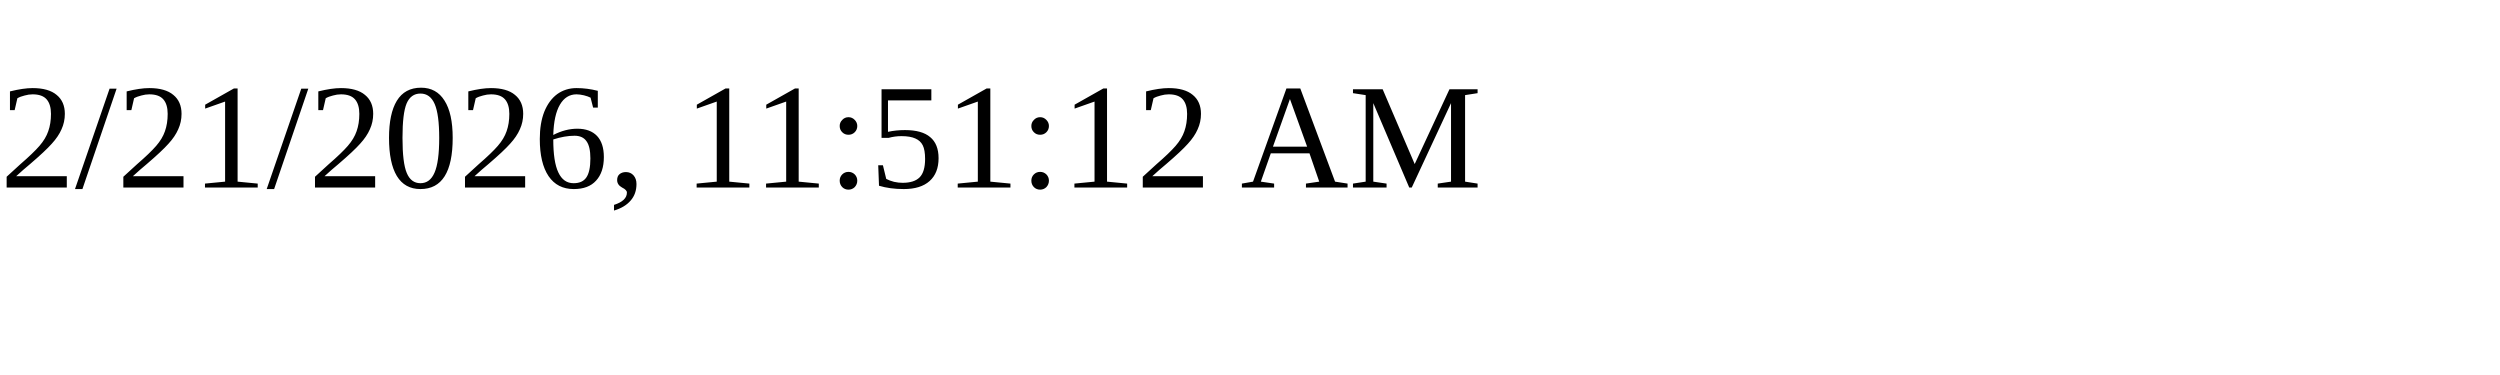
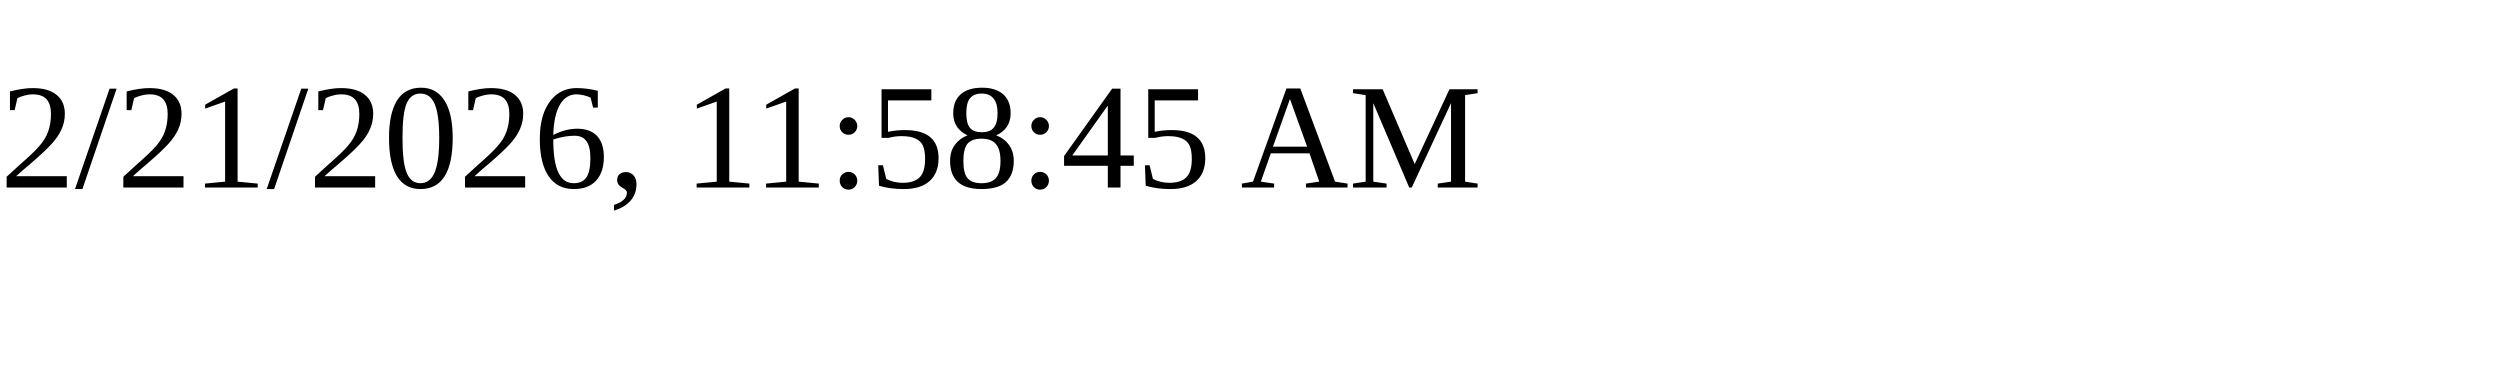
<svg xmlns="http://www.w3.org/2000/svg" height="30" width="200">
-   <text x="0" y="15">2/21/2026, 11:51:12 AM</text>
+   <text x="0" y="15">2/21/2026, 11:58:45 AM</text>
</svg>
